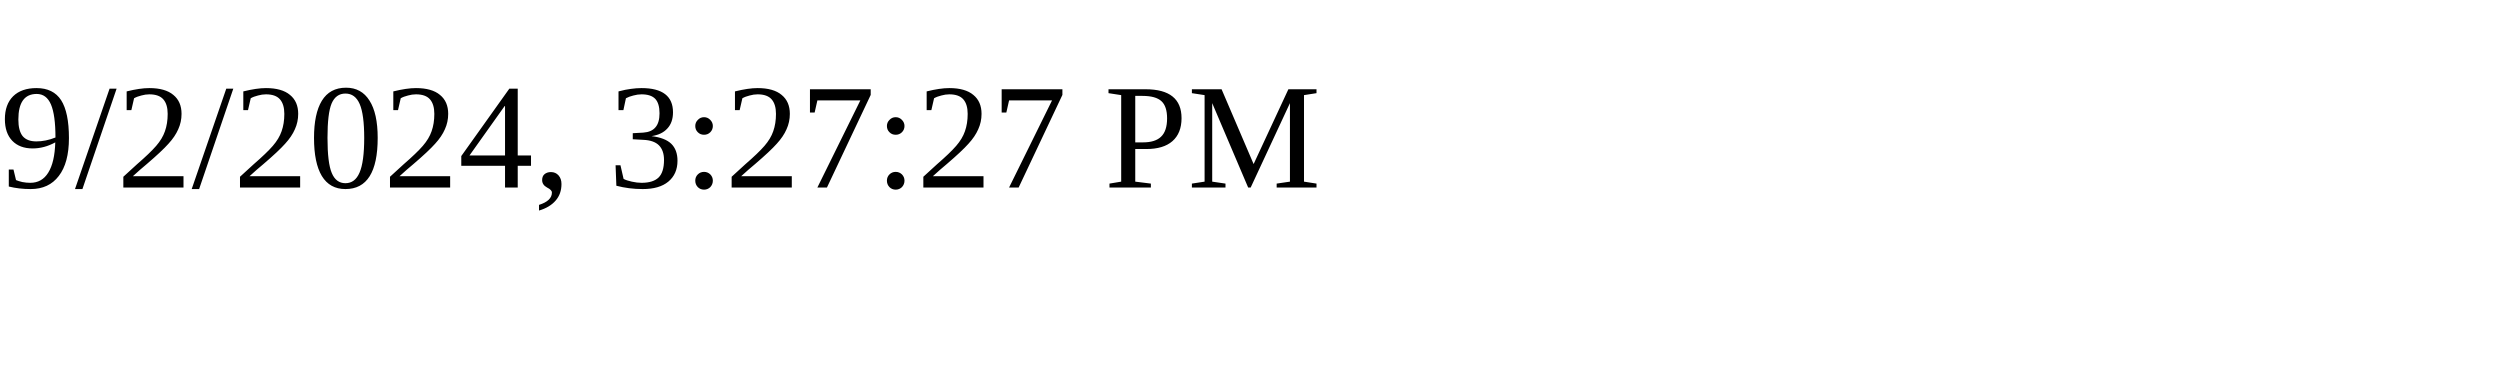
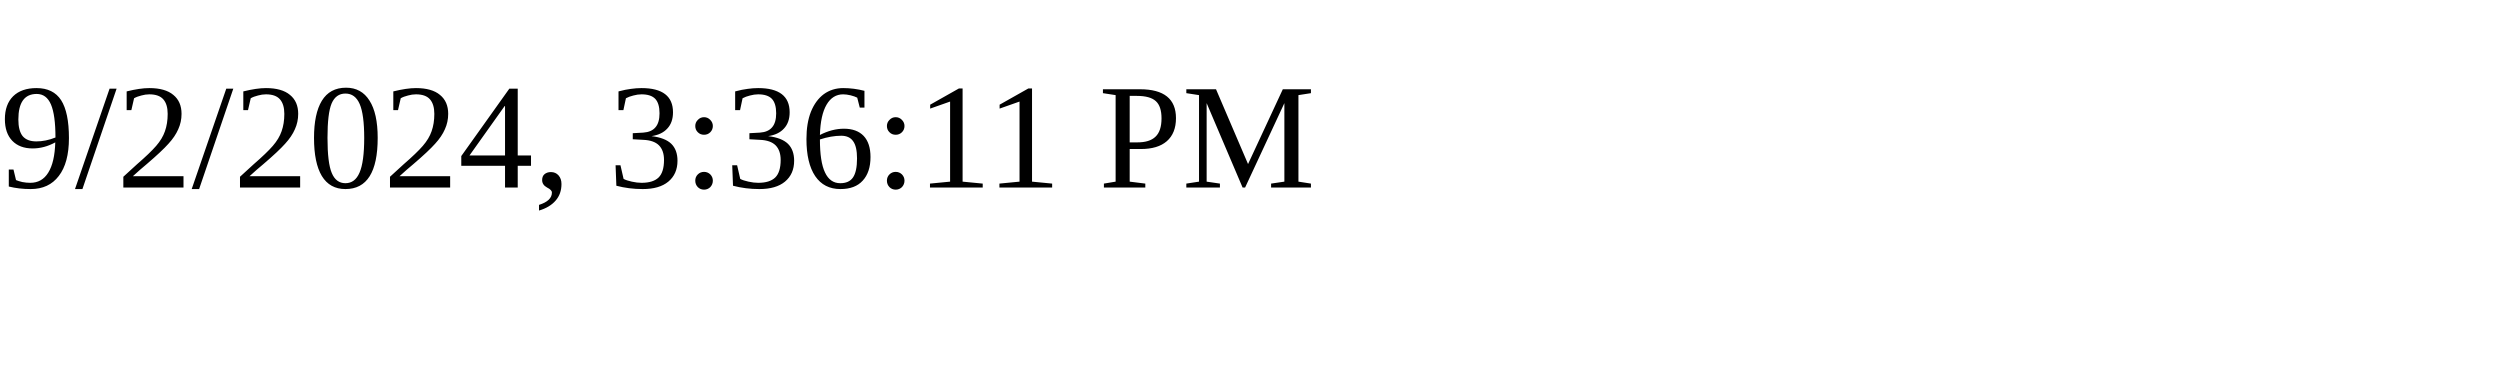
<svg xmlns="http://www.w3.org/2000/svg" height="30" width="200">
-   <text x="0" y="15">9/2/2024, 3:27:27 PM</text>
+   <text x="0" y="15">9/2/2024, 3:36:11 PM</text>
</svg>
